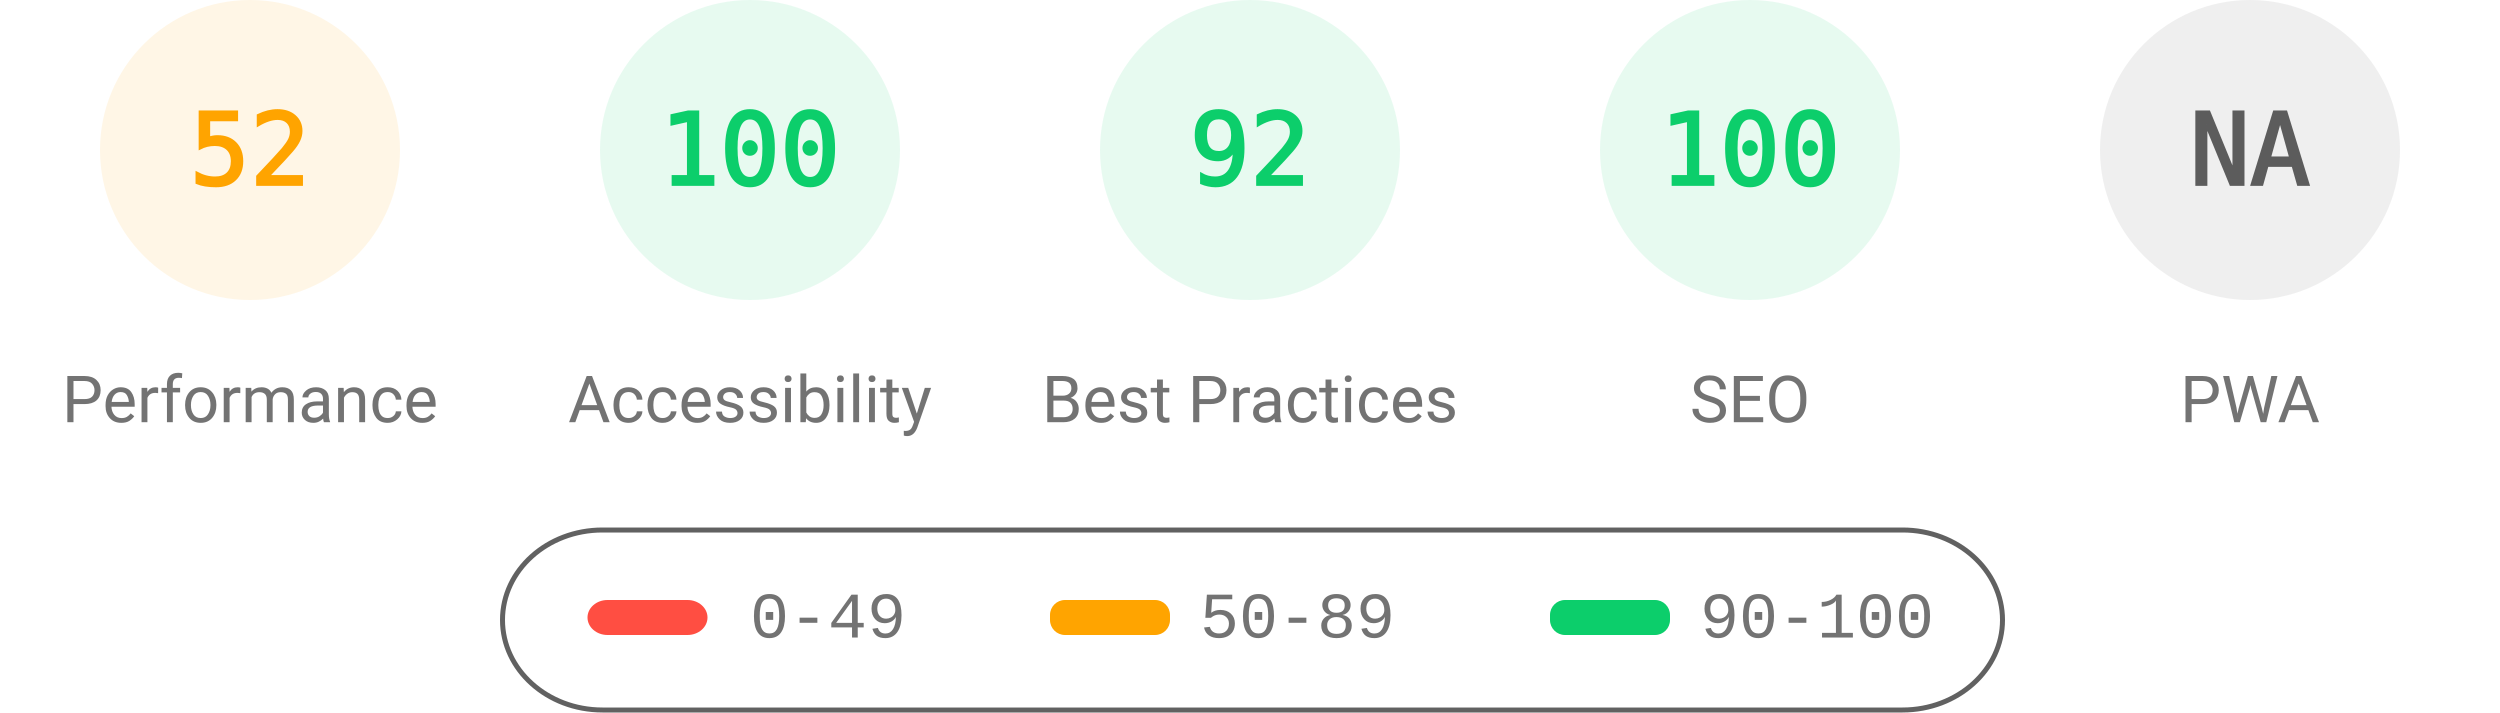
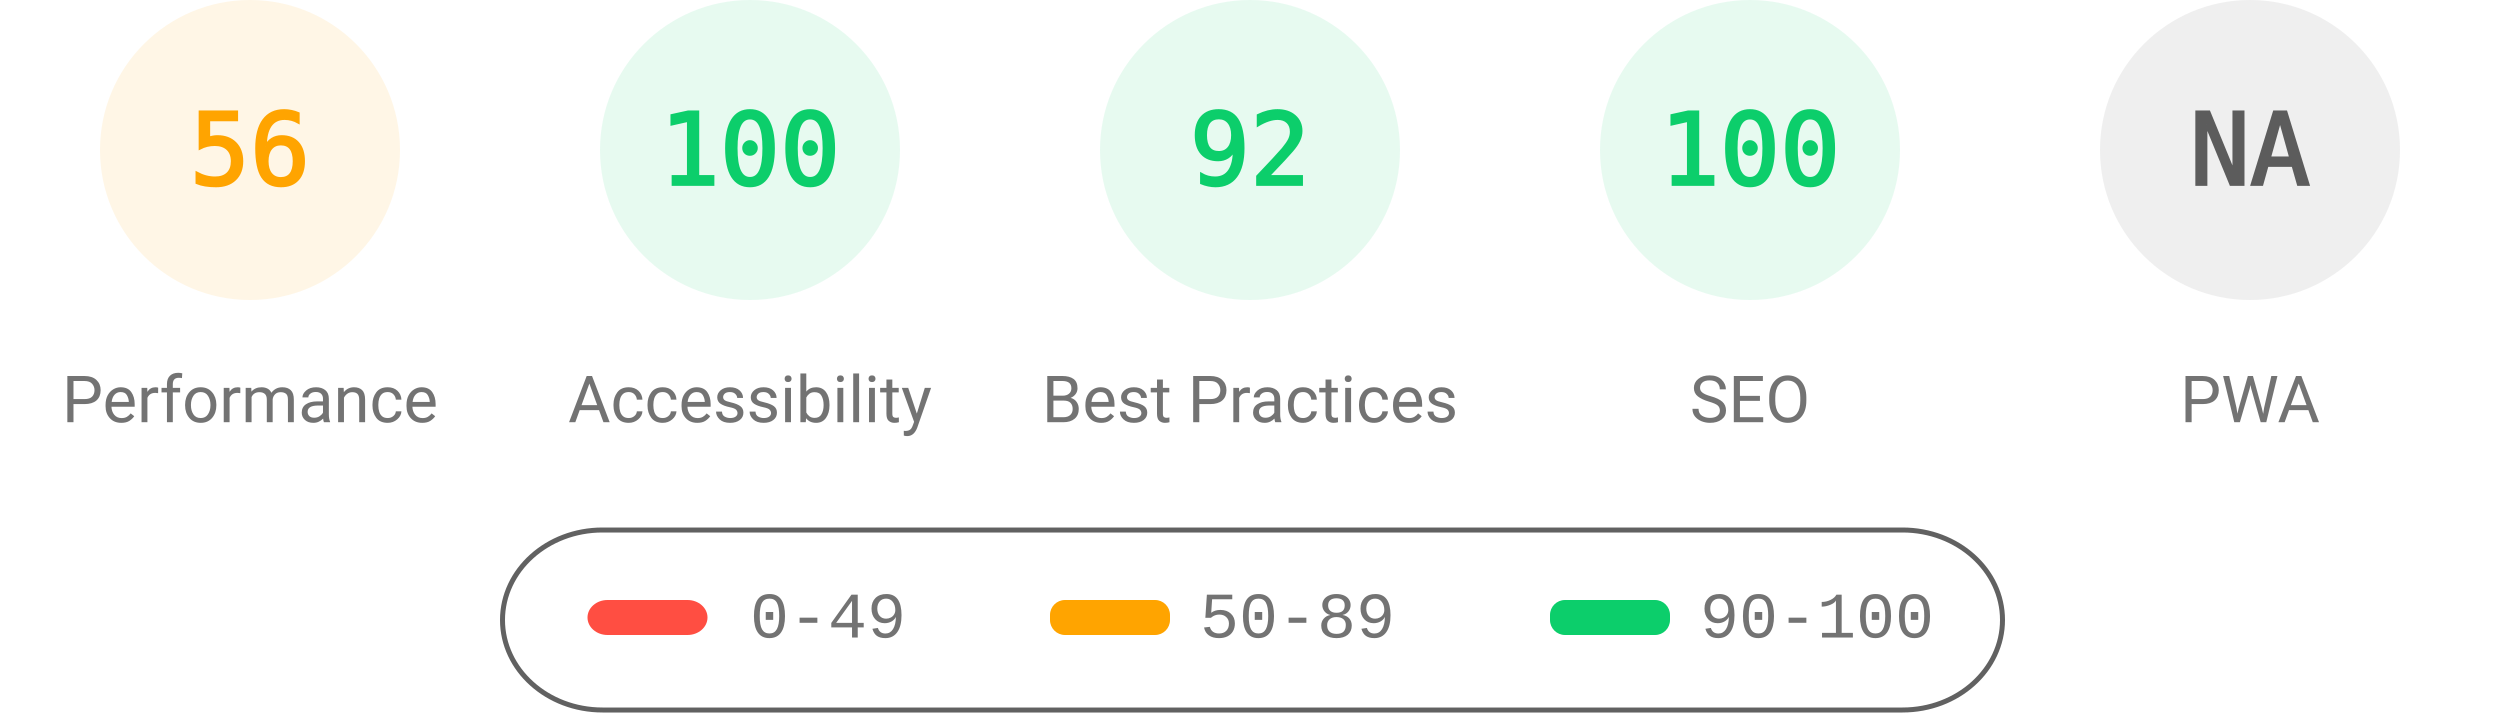
<svg xmlns="http://www.w3.org/2000/svg" fill="none" width="1000" height="285">
  <style>.gauge-base{opacity:.1}.gauge-arc{fill:none;animation-delay:250ms;stroke-linecap:round;transform:rotate(-90deg);transform-origin:100px 60px;animation:load-gauge 1s ease forwards}.guage-text{font-size:40px;font-family:monospace;text-align:center}.guage-red{color:#ff4e42;fill:#ff4e42;stroke:#ff4e42}.guage-orange{color:#ffa400;fill:#ffa400;stroke:#ffa400}.guage-green{color:#0cce6b;fill:#0cce6b;stroke:#0cce6b}.guage-undefined{color:#5c5c5c;fill:#5c5c5c;stroke:#5c5c5c}.guage-title{color:#737373;fill:#737373;stroke:none;font-size:26px;line-height:26px;font-family:Roboto,Halvetica,Arial,sans-serif}@keyframes load-gauge{from{stroke-dasharray:0 352.858}}</style>
  <svg class="guage-div guage-perf guage-orange" viewBox="0 0 200 200" width="200" height="200">
    <circle class="gauge-base" r="56" cx="100" cy="60" stroke-width="8" />
-     <circle class="gauge-arc guage-arc-1" r="56" cx="100" cy="60" stroke-width="8" style="stroke-dasharray:182.966,351.858" />
-     <text class="guage-text" x="100" y="60" alignment-baseline="central" dominant-baseline="central" text-anchor="middle">52</text>
+     <circle class="gauge-arc guage-arc-1" r="56" cx="100" cy="60" stroke-width="8" style="stroke-dasharray:197.04,351.858" />
+     <text class="guage-text" x="100" y="60" alignment-baseline="central" dominant-baseline="central" text-anchor="middle">56</text>
    <text class="guage-title" x="100" y="160" alignment-baseline="central" dominant-baseline="central" text-anchor="middle">Performance</text>
  </svg>
  <svg class="guage-div guage-acc guage-green" viewBox="0 0 200 200" width="200" height="200" x="200">
    <circle class="gauge-base" r="56" cx="100" cy="60" stroke-width="8" />
    <circle class="gauge-arc guage-arc-2" r="56" cx="100" cy="60" stroke-width="8" style="stroke-dasharray:351.858,351.858" />
    <text class="guage-text" x="100" y="60" alignment-baseline="central" dominant-baseline="central" text-anchor="middle">100</text>
    <text class="guage-title" x="100" y="160" alignment-baseline="central" dominant-baseline="central" text-anchor="middle">Accessibility</text>
  </svg>
  <svg class="guage-div guage-best guage-green" viewBox="0 0 200 200" width="200" height="200" x="400">
    <circle class="gauge-base" r="56" cx="100" cy="60" stroke-width="8" />
    <circle class="gauge-arc guage-arc-3" r="56" cx="100" cy="60" stroke-width="8" style="stroke-dasharray:323.709,351.858" />
    <text class="guage-text" x="100" y="60" alignment-baseline="central" dominant-baseline="central" text-anchor="middle">92</text>
    <text class="guage-title" x="100" y="160" alignment-baseline="central" dominant-baseline="central" text-anchor="middle">Best Practices</text>
  </svg>
  <svg class="guage-div guage-seo guage-green" viewBox="0 0 200 200" width="200" height="200" x="600">
    <circle class="gauge-base" r="56" cx="100" cy="60" stroke-width="8" />
    <circle class="gauge-arc guage-arc-4" r="56" cx="100" cy="60" stroke-width="8" style="stroke-dasharray:351.858,351.858" />
    <text class="guage-text" x="100" y="60" alignment-baseline="central" dominant-baseline="central" text-anchor="middle">100</text>
    <text class="guage-title" x="100" y="160" alignment-baseline="central" dominant-baseline="central" text-anchor="middle">SEO</text>
  </svg>
  <svg class="guage-div guage-pwa guage-undefined" viewBox="0 0 200 200" width="200" height="200" x="800">
    <circle class="gauge-base" r="56" cx="100" cy="60" stroke-width="8" />
    <circle class="gauge-arc guage-arc-4" r="56" cx="100" cy="60" stroke-width="8" style="stroke-dasharray:351.858,351.858" />
    <text class="guage-text" x="100" y="60" alignment-baseline="central" dominant-baseline="central" text-anchor="middle">NA</text>
    <text class="guage-title" x="100" y="160" alignment-baseline="central" dominant-baseline="central" text-anchor="middle">PWA</text>
  </svg>
  <svg width="604" height="76" x="200" y="210">
    <path fill="none" id="canvas_background" d="M-1-1h604v80H-1z" />
    <rect fill-opacity="0" stroke="#616161" stroke-width="2" rx="40" id="svg_2" height="72" width="600" y="2" x="1" fill="#000" />
    <rect stroke="#000" rx="8" id="svg_3" height="14" width="48" y="30" x="35" stroke-opacity="null" stroke-width="0" fill="#ff4e42" />
    <rect stroke="#000" rx="6" id="svg_4" height="14" width="48" y="30" x="220" stroke-opacity="null" stroke-width="0" fill="#ffa400" />
    <rect stroke="#000" rx="6" id="svg_5" height="14" width="48" y="30" x="420" stroke-opacity="null" stroke-width="0" fill="#0cce6b" />
    <text xml:space="preserve" text-anchor="start" font-family="'Courier New', Courier, monospace" font-size="26" id="svg_6" y="45" x="100" stroke-opacity="null" stroke-width="0" stroke="#000" fill="#737373">0-49</text>
    <text xml:space="preserve" text-anchor="start" font-family="'Courier New', Courier, monospace" font-size="26" id="svg_7" y="45" x="280" stroke-opacity="null" stroke-width="0" stroke="#000" fill="#737373">50-89</text>
    <text xml:space="preserve" text-anchor="start" font-family="'Courier New', Courier, monospace" font-size="26" id="svg_8" y="45" x="480" stroke-opacity="null" stroke-width="0" stroke="#000" fill="#737373">90-100</text>
  </svg>
</svg>
